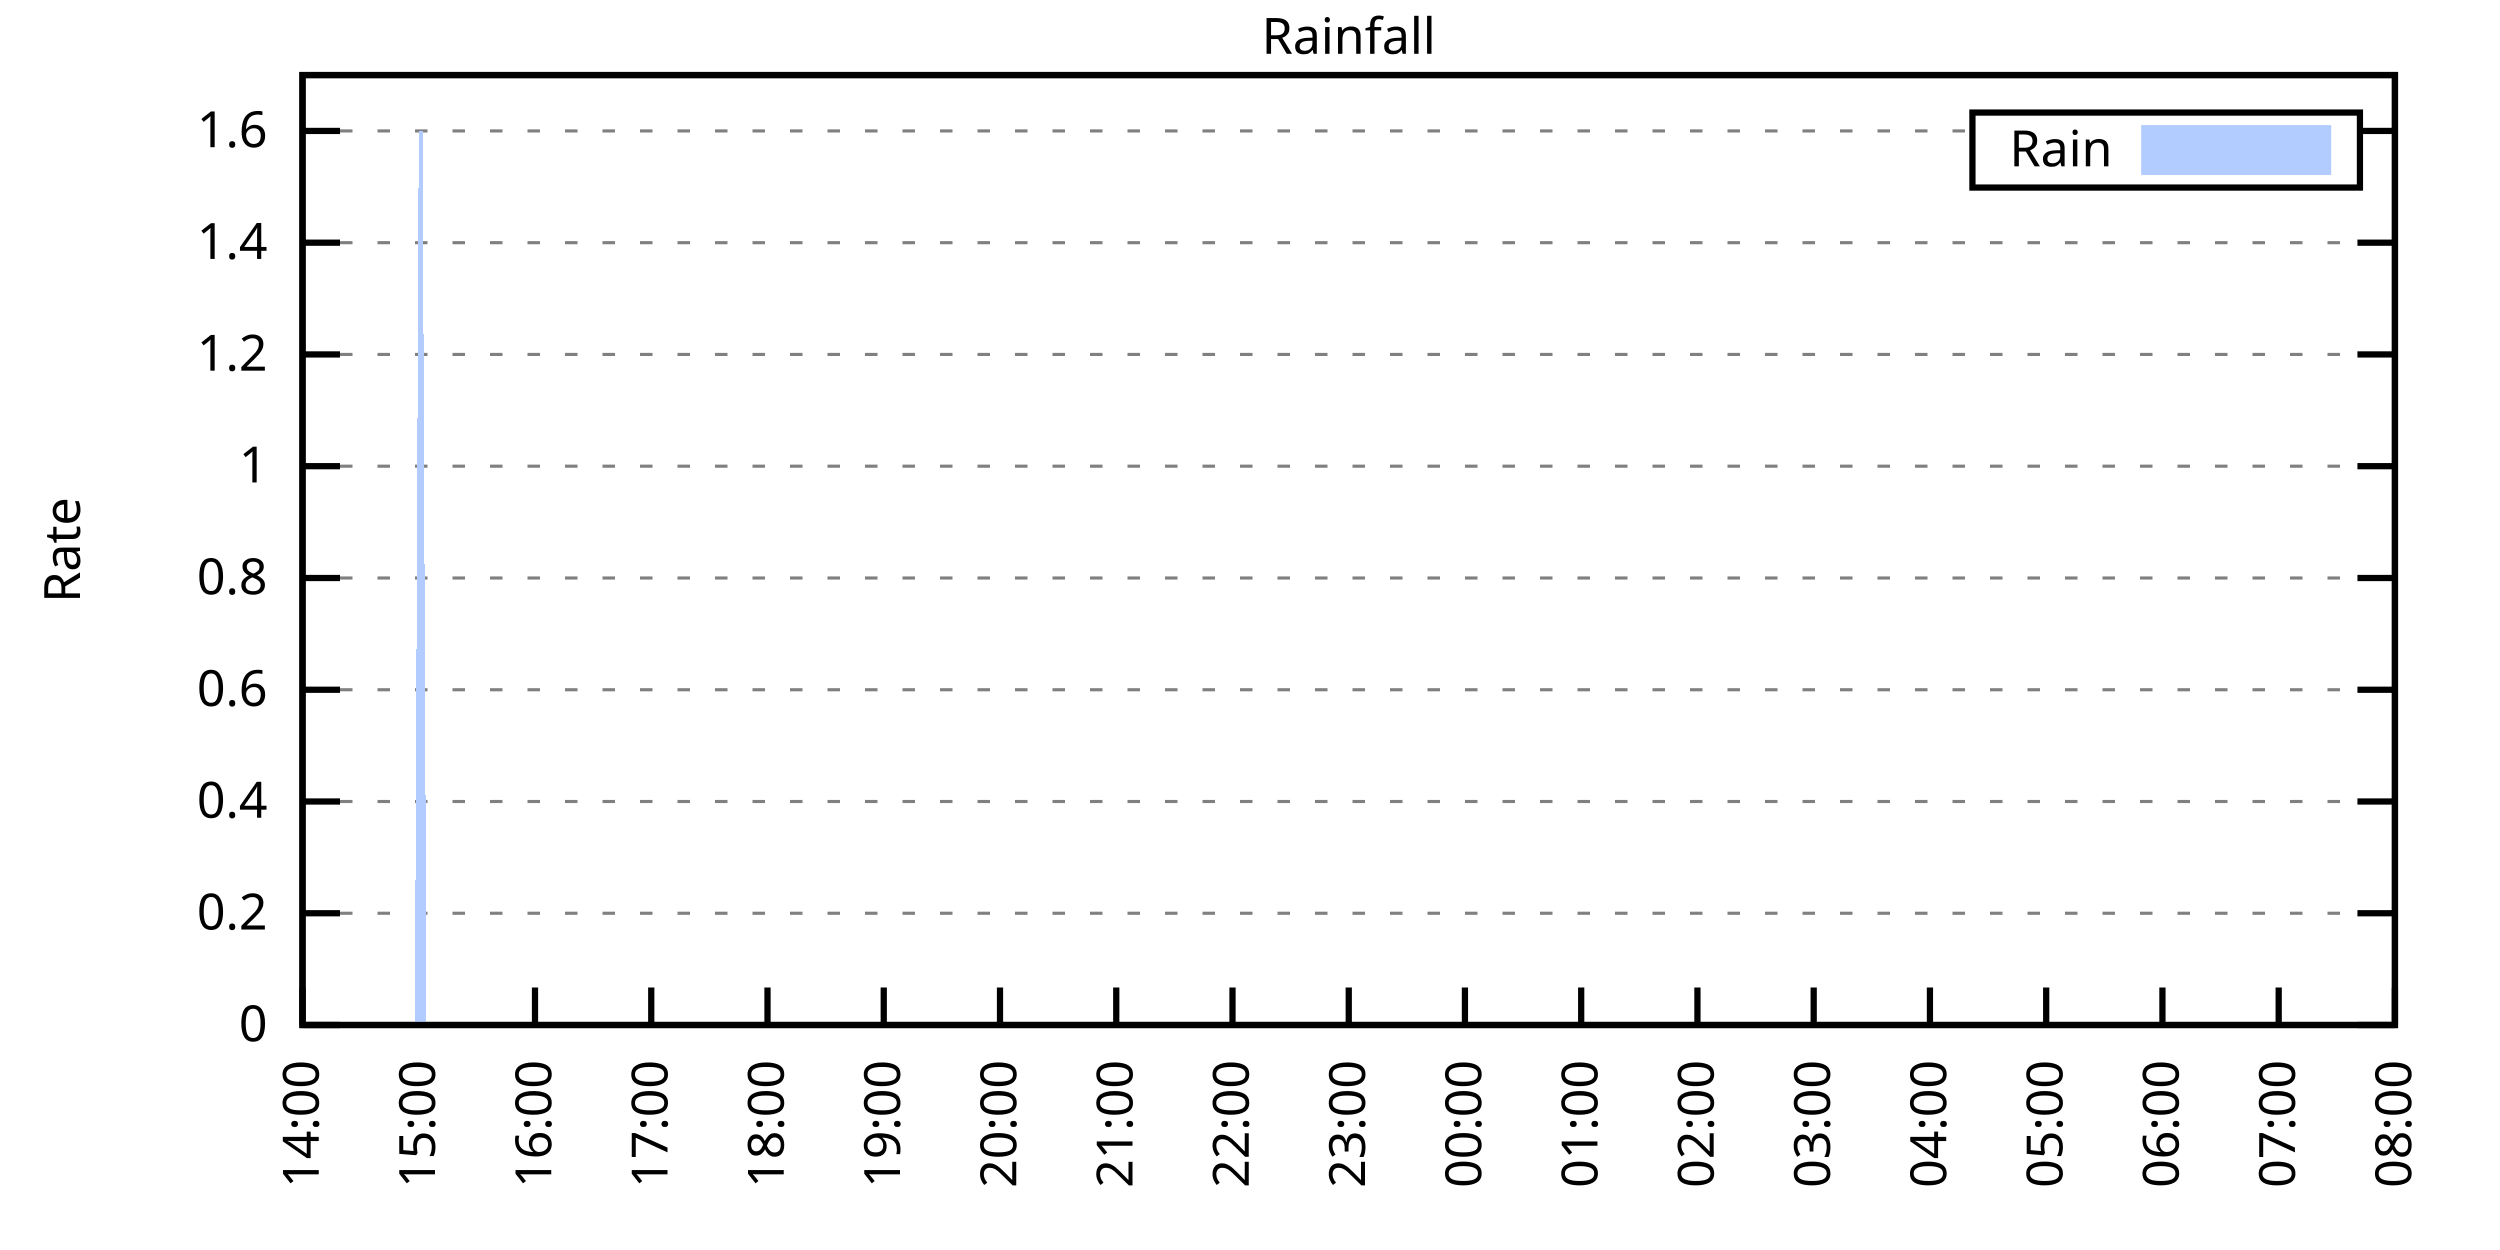
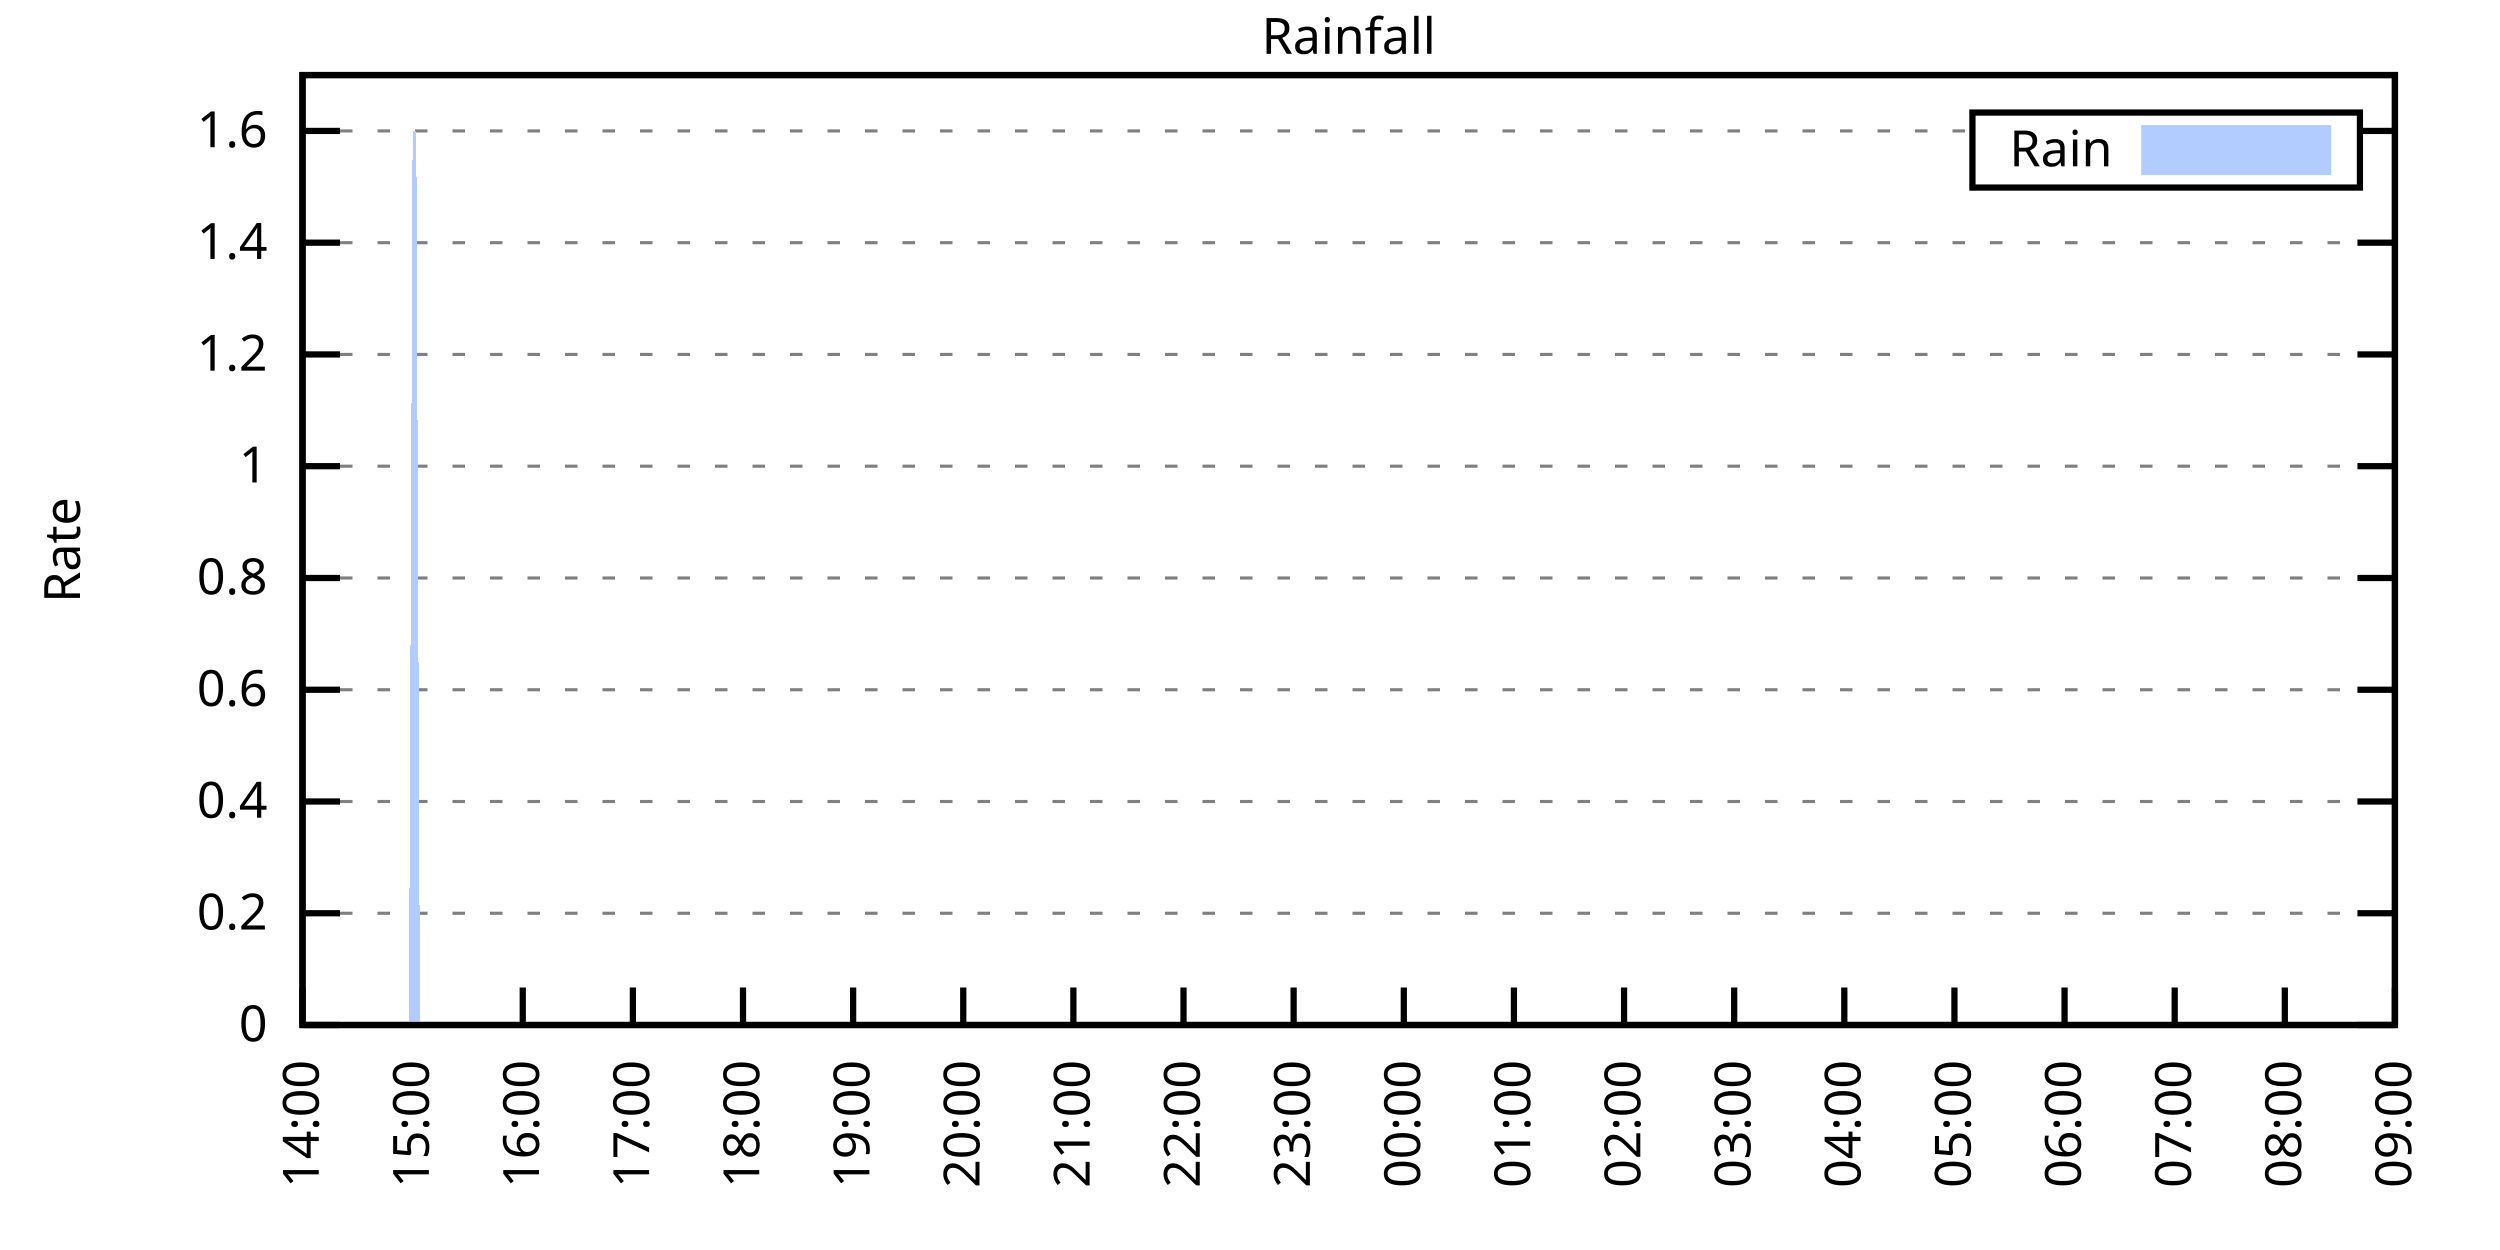
<svg xmlns="http://www.w3.org/2000/svg" xmlns:xlink="http://www.w3.org/1999/xlink" width="400" height="200" viewBox="0 0 400 200">
  <g id="gnuplot_canvas">
    <rect x="0" y="0" width="400" height="200" fill="none" />
    <defs>
      <circle id="gpDot" r="0.5" stroke-width="0.5" stroke="currentColor" />
      <path id="gpPt0" stroke-width="0.333" stroke="currentColor" d="M-1,0 h2 M0,-1 v2" />
      <path id="gpPt1" stroke-width="0.333" stroke="currentColor" d="M-1,-1 L1,1 M1,-1 L-1,1" />
      <path id="gpPt2" stroke-width="0.333" stroke="currentColor" d="M-1,0 L1,0 M0,-1 L0,1 M-1,-1 L1,1 M-1,1 L1,-1" />
      <rect id="gpPt3" stroke-width="0.333" stroke="currentColor" x="-1" y="-1" width="2" height="2" />
      <rect id="gpPt4" stroke-width="0.333" stroke="currentColor" fill="currentColor" x="-1" y="-1" width="2" height="2" />
      <circle id="gpPt5" stroke-width="0.333" stroke="currentColor" cx="0" cy="0" r="1" />
      <use xlink:href="#gpPt5" id="gpPt6" fill="currentColor" stroke="none" />
      <path id="gpPt7" stroke-width="0.333" stroke="currentColor" d="M0,-1.33 L-1.33,0.67 L1.33,0.67 z" />
      <use xlink:href="#gpPt7" id="gpPt8" fill="currentColor" stroke="none" />
      <use xlink:href="#gpPt7" id="gpPt9" stroke="currentColor" transform="rotate(180)" />
      <use xlink:href="#gpPt9" id="gpPt10" fill="currentColor" stroke="none" />
      <use xlink:href="#gpPt3" id="gpPt11" stroke="currentColor" transform="rotate(45)" />
      <use xlink:href="#gpPt11" id="gpPt12" fill="currentColor" stroke="none" />
      <path id="gpPt13" stroke-width="0.333" stroke="currentColor" d="M0,1.330 L1.265,0.411 L0.782,-1.067 L-0.782,-1.076 L-1.265,0.411 z" />
      <use xlink:href="#gpPt13" id="gpPt14" fill="currentColor" stroke="none" />
      <filter id="textbox" filterUnits="objectBoundingBox" x="0" y="0" height="1" width="1">
        <feFlood flood-color="white" flood-opacity="1" result="bgnd" />
        <feComposite in="SourceGraphic" in2="bgnd" operator="atop" />
      </filter>
      <filter id="greybox" filterUnits="objectBoundingBox" x="0" y="0" height="1" width="1">
        <feFlood flood-color="lightgrey" flood-opacity="1" result="grey" />
        <feComposite in="SourceGraphic" in2="grey" operator="atop" />
      </filter>
    </defs>
    <g fill="none" color="white" stroke="currentColor" stroke-width="1.00" stroke-linecap="butt" stroke-linejoin="miter">
</g>
    <g fill="none" color="black" stroke="currentColor" stroke-width="1.00" stroke-linecap="butt" stroke-linejoin="miter">
      <g stroke="none" shape-rendering="crispEdges">
        <polygon fill="rgb(255, 255, 255)" points="48.40,164.00 383.18,164.00 383.18,12.02 48.40,12.02 " />
      </g>
    </g>
    <g fill="none" color="black" stroke="currentColor" stroke-width="1.00" stroke-linecap="butt" stroke-linejoin="miter">
</g>
    <g fill="none" color="black" stroke="black" stroke-width="0.50" stroke-linecap="butt" stroke-linejoin="miter">
</g>
    <g fill="none" color="gray" stroke="currentColor" stroke-width="0.50" stroke-linecap="butt" stroke-linejoin="miter">
      <path stroke="gray" stroke-dasharray="2,4" class="gridline" d="M48.40,164.00 L383.19,164.00  " />
    </g>
    <g fill="none" color="gray" stroke="gray" stroke-width="1.00" stroke-linecap="butt" stroke-linejoin="miter">
</g>
    <g fill="none" color="black" stroke="currentColor" stroke-width="1.00" stroke-linecap="butt" stroke-linejoin="miter">
      <path stroke="black" d="M48.40,164.00 L54.40,164.00 M383.19,164.00 L377.19,164.00  " />
      <g transform="translate(42.80,166.60)" stroke="none" fill="black" font-family="Sans" font-size="8.00" text-anchor="end">
        <text>
          <tspan font-family="Sans"> 0</tspan>
        </text>
      </g>
    </g>
    <g fill="none" color="black" stroke="currentColor" stroke-width="1.00" stroke-linecap="butt" stroke-linejoin="miter">
</g>
    <g fill="none" color="black" stroke="black" stroke-width="0.50" stroke-linecap="butt" stroke-linejoin="miter">
</g>
    <g fill="none" color="gray" stroke="currentColor" stroke-width="0.50" stroke-linecap="butt" stroke-linejoin="miter">
      <path stroke="gray" stroke-dasharray="2,4" class="gridline" d="M48.40,146.12 L383.19,146.12  " />
    </g>
    <g fill="none" color="gray" stroke="gray" stroke-width="1.00" stroke-linecap="butt" stroke-linejoin="miter">
</g>
    <g fill="none" color="black" stroke="currentColor" stroke-width="1.00" stroke-linecap="butt" stroke-linejoin="miter">
      <path stroke="black" d="M48.40,146.12 L54.40,146.12 M383.19,146.12 L377.19,146.12  " />
      <g transform="translate(42.80,148.72)" stroke="none" fill="black" font-family="Sans" font-size="8.00" text-anchor="end">
        <text>
          <tspan font-family="Sans"> 0.2</tspan>
        </text>
      </g>
    </g>
    <g fill="none" color="black" stroke="currentColor" stroke-width="1.00" stroke-linecap="butt" stroke-linejoin="miter">
</g>
    <g fill="none" color="black" stroke="black" stroke-width="0.50" stroke-linecap="butt" stroke-linejoin="miter">
</g>
    <g fill="none" color="gray" stroke="currentColor" stroke-width="0.50" stroke-linecap="butt" stroke-linejoin="miter">
      <path stroke="gray" stroke-dasharray="2,4" class="gridline" d="M48.40,128.24 L383.19,128.24  " />
    </g>
    <g fill="none" color="gray" stroke="gray" stroke-width="1.00" stroke-linecap="butt" stroke-linejoin="miter">
</g>
    <g fill="none" color="black" stroke="currentColor" stroke-width="1.00" stroke-linecap="butt" stroke-linejoin="miter">
      <path stroke="black" d="M48.40,128.24 L54.40,128.24 M383.19,128.24 L377.19,128.24  " />
      <g transform="translate(42.80,130.84)" stroke="none" fill="black" font-family="Sans" font-size="8.00" text-anchor="end">
        <text>
          <tspan font-family="Sans"> 0.4</tspan>
        </text>
      </g>
    </g>
    <g fill="none" color="black" stroke="currentColor" stroke-width="1.00" stroke-linecap="butt" stroke-linejoin="miter">
</g>
    <g fill="none" color="black" stroke="black" stroke-width="0.50" stroke-linecap="butt" stroke-linejoin="miter">
</g>
    <g fill="none" color="gray" stroke="currentColor" stroke-width="0.50" stroke-linecap="butt" stroke-linejoin="miter">
      <path stroke="gray" stroke-dasharray="2,4" class="gridline" d="M48.40,110.36 L383.19,110.36  " />
    </g>
    <g fill="none" color="gray" stroke="gray" stroke-width="1.00" stroke-linecap="butt" stroke-linejoin="miter">
</g>
    <g fill="none" color="black" stroke="currentColor" stroke-width="1.00" stroke-linecap="butt" stroke-linejoin="miter">
      <path stroke="black" d="M48.40,110.36 L54.40,110.36 M383.19,110.36 L377.19,110.36  " />
      <g transform="translate(42.80,112.96)" stroke="none" fill="black" font-family="Sans" font-size="8.00" text-anchor="end">
        <text>
          <tspan font-family="Sans"> 0.6</tspan>
        </text>
      </g>
    </g>
    <g fill="none" color="black" stroke="currentColor" stroke-width="1.00" stroke-linecap="butt" stroke-linejoin="miter">
</g>
    <g fill="none" color="black" stroke="black" stroke-width="0.50" stroke-linecap="butt" stroke-linejoin="miter">
</g>
    <g fill="none" color="gray" stroke="currentColor" stroke-width="0.50" stroke-linecap="butt" stroke-linejoin="miter">
      <path stroke="gray" stroke-dasharray="2,4" class="gridline" d="M48.40,92.48 L383.19,92.48  " />
    </g>
    <g fill="none" color="gray" stroke="gray" stroke-width="1.00" stroke-linecap="butt" stroke-linejoin="miter">
</g>
    <g fill="none" color="black" stroke="currentColor" stroke-width="1.00" stroke-linecap="butt" stroke-linejoin="miter">
      <path stroke="black" d="M48.40,92.48 L54.40,92.48 M383.19,92.48 L377.19,92.48  " />
      <g transform="translate(42.80,95.08)" stroke="none" fill="black" font-family="Sans" font-size="8.00" text-anchor="end">
        <text>
          <tspan font-family="Sans"> 0.8</tspan>
        </text>
      </g>
    </g>
    <g fill="none" color="black" stroke="currentColor" stroke-width="1.00" stroke-linecap="butt" stroke-linejoin="miter">
</g>
    <g fill="none" color="black" stroke="black" stroke-width="0.50" stroke-linecap="butt" stroke-linejoin="miter">
</g>
    <g fill="none" color="gray" stroke="currentColor" stroke-width="0.50" stroke-linecap="butt" stroke-linejoin="miter">
      <path stroke="gray" stroke-dasharray="2,4" class="gridline" d="M48.40,74.59 L383.19,74.59  " />
    </g>
    <g fill="none" color="gray" stroke="gray" stroke-width="1.00" stroke-linecap="butt" stroke-linejoin="miter">
</g>
    <g fill="none" color="black" stroke="currentColor" stroke-width="1.00" stroke-linecap="butt" stroke-linejoin="miter">
      <path stroke="black" d="M48.40,74.59 L54.40,74.59 M383.19,74.59 L377.19,74.59  " />
      <g transform="translate(42.80,77.19)" stroke="none" fill="black" font-family="Sans" font-size="8.00" text-anchor="end">
        <text>
          <tspan font-family="Sans"> 1</tspan>
        </text>
      </g>
    </g>
    <g fill="none" color="black" stroke="currentColor" stroke-width="1.00" stroke-linecap="butt" stroke-linejoin="miter">
</g>
    <g fill="none" color="black" stroke="black" stroke-width="0.50" stroke-linecap="butt" stroke-linejoin="miter">
</g>
    <g fill="none" color="gray" stroke="currentColor" stroke-width="0.50" stroke-linecap="butt" stroke-linejoin="miter">
      <path stroke="gray" stroke-dasharray="2,4" class="gridline" d="M48.40,56.71 L383.19,56.71  " />
    </g>
    <g fill="none" color="gray" stroke="gray" stroke-width="1.00" stroke-linecap="butt" stroke-linejoin="miter">
</g>
    <g fill="none" color="black" stroke="currentColor" stroke-width="1.00" stroke-linecap="butt" stroke-linejoin="miter">
      <path stroke="black" d="M48.40,56.71 L54.40,56.71 M383.19,56.71 L377.19,56.71  " />
      <g transform="translate(42.80,59.31)" stroke="none" fill="black" font-family="Sans" font-size="8.00" text-anchor="end">
        <text>
          <tspan font-family="Sans"> 1.2</tspan>
        </text>
      </g>
    </g>
    <g fill="none" color="black" stroke="currentColor" stroke-width="1.00" stroke-linecap="butt" stroke-linejoin="miter">
</g>
    <g fill="none" color="black" stroke="black" stroke-width="0.50" stroke-linecap="butt" stroke-linejoin="miter">
</g>
    <g fill="none" color="gray" stroke="currentColor" stroke-width="0.50" stroke-linecap="butt" stroke-linejoin="miter">
      <path stroke="gray" stroke-dasharray="2,4" class="gridline" d="M48.40,38.83 L383.19,38.83  " />
    </g>
    <g fill="none" color="gray" stroke="gray" stroke-width="1.00" stroke-linecap="butt" stroke-linejoin="miter">
</g>
    <g fill="none" color="black" stroke="currentColor" stroke-width="1.00" stroke-linecap="butt" stroke-linejoin="miter">
      <path stroke="black" d="M48.40,38.83 L54.40,38.83 M383.19,38.83 L377.19,38.83  " />
      <g transform="translate(42.80,41.43)" stroke="none" fill="black" font-family="Sans" font-size="8.00" text-anchor="end">
        <text>
          <tspan font-family="Sans"> 1.4</tspan>
        </text>
      </g>
    </g>
    <g fill="none" color="black" stroke="currentColor" stroke-width="1.00" stroke-linecap="butt" stroke-linejoin="miter">
</g>
    <g fill="none" color="black" stroke="black" stroke-width="0.50" stroke-linecap="butt" stroke-linejoin="miter">
</g>
    <g fill="none" color="gray" stroke="currentColor" stroke-width="0.50" stroke-linecap="butt" stroke-linejoin="miter">
      <path stroke="gray" stroke-dasharray="2,4" class="gridline" d="M48.40,20.95 L315.59,20.95 M377.59,20.95 L383.19,20.95  " />
    </g>
    <g fill="none" color="gray" stroke="gray" stroke-width="1.00" stroke-linecap="butt" stroke-linejoin="miter">
</g>
    <g fill="none" color="black" stroke="currentColor" stroke-width="1.00" stroke-linecap="butt" stroke-linejoin="miter">
      <path stroke="black" d="M48.40,20.95 L54.40,20.95 M383.19,20.95 L377.19,20.95  " />
      <g transform="translate(42.80,23.55)" stroke="none" fill="black" font-family="Sans" font-size="8.00" text-anchor="end">
        <text>
          <tspan font-family="Sans"> 1.6</tspan>
        </text>
      </g>
    </g>
    <g fill="none" color="black" stroke="currentColor" stroke-width="1.00" stroke-linecap="butt" stroke-linejoin="miter">
      <path stroke="black" d="M48.40,164.00 L48.40,158.00  " />
      <g transform="translate(51.00,169.60) rotate(270.00)" stroke="none" fill="black" font-family="Sans" font-size="8.00" text-anchor="end">
        <text>
          <tspan font-family="Sans">14:00</tspan>
        </text>
      </g>
    </g>
    <g fill="none" color="black" stroke="currentColor" stroke-width="1.00" stroke-linecap="butt" stroke-linejoin="miter">
-       <path stroke="black" d="M67.00,164.00 L67.00,158.00  " />
-       <g transform="translate(69.60,169.60) rotate(270.00)" stroke="none" fill="black" font-family="Sans" font-size="8.00" text-anchor="end">
+       <path stroke="black" d="M66.02,164.00 L66.02,158.00  " />
+       <g transform="translate(68.62,169.60) rotate(270.00)" stroke="none" fill="black" font-family="Sans" font-size="8.00" text-anchor="end">
        <text>
          <tspan font-family="Sans">15:00</tspan>
        </text>
      </g>
    </g>
    <g fill="none" color="black" stroke="currentColor" stroke-width="1.00" stroke-linecap="butt" stroke-linejoin="miter">
-       <path stroke="black" d="M85.60,164.00 L85.60,158.00  " />
-       <g transform="translate(88.20,169.60) rotate(270.00)" stroke="none" fill="black" font-family="Sans" font-size="8.00" text-anchor="end">
+       <path stroke="black" d="M83.64,164.00 L83.64,158.00  " />
+       <g transform="translate(86.24,169.60) rotate(270.00)" stroke="none" fill="black" font-family="Sans" font-size="8.00" text-anchor="end">
        <text>
          <tspan font-family="Sans">16:00</tspan>
        </text>
      </g>
    </g>
    <g fill="none" color="black" stroke="currentColor" stroke-width="1.00" stroke-linecap="butt" stroke-linejoin="miter">
-       <path stroke="black" d="M104.20,164.00 L104.20,158.00  " />
-       <g transform="translate(106.80,169.60) rotate(270.00)" stroke="none" fill="black" font-family="Sans" font-size="8.00" text-anchor="end">
+       <path stroke="black" d="M101.26,164.00 L101.26,158.00  " />
+       <g transform="translate(103.86,169.60) rotate(270.00)" stroke="none" fill="black" font-family="Sans" font-size="8.00" text-anchor="end">
        <text>
          <tspan font-family="Sans">17:00</tspan>
        </text>
      </g>
    </g>
    <g fill="none" color="black" stroke="currentColor" stroke-width="1.00" stroke-linecap="butt" stroke-linejoin="miter">
-       <path stroke="black" d="M122.80,164.00 L122.80,158.00  " />
-       <g transform="translate(125.40,169.60) rotate(270.00)" stroke="none" fill="black" font-family="Sans" font-size="8.00" text-anchor="end">
+       <path stroke="black" d="M118.88,164.00 L118.88,158.00  " />
+       <g transform="translate(121.48,169.60) rotate(270.00)" stroke="none" fill="black" font-family="Sans" font-size="8.00" text-anchor="end">
        <text>
          <tspan font-family="Sans">18:00</tspan>
        </text>
      </g>
    </g>
    <g fill="none" color="black" stroke="currentColor" stroke-width="1.00" stroke-linecap="butt" stroke-linejoin="miter">
-       <path stroke="black" d="M141.40,164.00 L141.40,158.00  " />
-       <g transform="translate(144.00,169.60) rotate(270.00)" stroke="none" fill="black" font-family="Sans" font-size="8.00" text-anchor="end">
+       <path stroke="black" d="M136.50,164.00 L136.50,158.00  " />
+       <g transform="translate(139.10,169.60) rotate(270.00)" stroke="none" fill="black" font-family="Sans" font-size="8.00" text-anchor="end">
        <text>
          <tspan font-family="Sans">19:00</tspan>
        </text>
      </g>
    </g>
    <g fill="none" color="black" stroke="currentColor" stroke-width="1.00" stroke-linecap="butt" stroke-linejoin="miter">
-       <path stroke="black" d="M160.00,164.00 L160.00,158.00  " />
-       <g transform="translate(162.60,169.60) rotate(270.00)" stroke="none" fill="black" font-family="Sans" font-size="8.00" text-anchor="end">
+       <path stroke="black" d="M154.12,164.00 L154.12,158.00  " />
+       <g transform="translate(156.72,169.60) rotate(270.00)" stroke="none" fill="black" font-family="Sans" font-size="8.00" text-anchor="end">
        <text>
          <tspan font-family="Sans">20:00</tspan>
        </text>
      </g>
    </g>
    <g fill="none" color="black" stroke="currentColor" stroke-width="1.00" stroke-linecap="butt" stroke-linejoin="miter">
-       <path stroke="black" d="M178.60,164.00 L178.60,158.00  " />
-       <g transform="translate(181.20,169.60) rotate(270.00)" stroke="none" fill="black" font-family="Sans" font-size="8.00" text-anchor="end">
+       <path stroke="black" d="M171.74,164.00 L171.74,158.00  " />
+       <g transform="translate(174.34,169.60) rotate(270.00)" stroke="none" fill="black" font-family="Sans" font-size="8.00" text-anchor="end">
        <text>
          <tspan font-family="Sans">21:00</tspan>
        </text>
      </g>
    </g>
    <g fill="none" color="black" stroke="currentColor" stroke-width="1.00" stroke-linecap="butt" stroke-linejoin="miter">
-       <path stroke="black" d="M197.20,164.00 L197.20,158.00  " />
-       <g transform="translate(199.80,169.60) rotate(270.00)" stroke="none" fill="black" font-family="Sans" font-size="8.00" text-anchor="end">
+       <path stroke="black" d="M189.36,164.00 L189.36,158.00  " />
+       <g transform="translate(191.96,169.60) rotate(270.00)" stroke="none" fill="black" font-family="Sans" font-size="8.00" text-anchor="end">
        <text>
          <tspan font-family="Sans">22:00</tspan>
        </text>
      </g>
    </g>
    <g fill="none" color="black" stroke="currentColor" stroke-width="1.00" stroke-linecap="butt" stroke-linejoin="miter">
-       <path stroke="black" d="M215.80,164.00 L215.80,158.00  " />
-       <g transform="translate(218.40,169.60) rotate(270.00)" stroke="none" fill="black" font-family="Sans" font-size="8.00" text-anchor="end">
+       <path stroke="black" d="M206.98,164.00 L206.98,158.00  " />
+       <g transform="translate(209.58,169.60) rotate(270.00)" stroke="none" fill="black" font-family="Sans" font-size="8.00" text-anchor="end">
        <text>
          <tspan font-family="Sans">23:00</tspan>
        </text>
      </g>
    </g>
    <g fill="none" color="black" stroke="currentColor" stroke-width="1.00" stroke-linecap="butt" stroke-linejoin="miter">
-       <path stroke="black" d="M234.39,164.00 L234.39,158.00  " />
-       <g transform="translate(236.99,169.60) rotate(270.00)" stroke="none" fill="black" font-family="Sans" font-size="8.00" text-anchor="end">
+       <path stroke="black" d="M224.61,164.00 L224.61,158.00  " />
+       <g transform="translate(227.21,169.60) rotate(270.00)" stroke="none" fill="black" font-family="Sans" font-size="8.00" text-anchor="end">
        <text>
          <tspan font-family="Sans">00:00</tspan>
        </text>
      </g>
    </g>
    <g fill="none" color="black" stroke="currentColor" stroke-width="1.00" stroke-linecap="butt" stroke-linejoin="miter">
-       <path stroke="black" d="M252.99,164.00 L252.99,158.00  " />
-       <g transform="translate(255.59,169.60) rotate(270.00)" stroke="none" fill="black" font-family="Sans" font-size="8.00" text-anchor="end">
+       <path stroke="black" d="M242.23,164.00 L242.23,158.00  " />
+       <g transform="translate(244.83,169.60) rotate(270.00)" stroke="none" fill="black" font-family="Sans" font-size="8.00" text-anchor="end">
        <text>
          <tspan font-family="Sans">01:00</tspan>
        </text>
      </g>
    </g>
    <g fill="none" color="black" stroke="currentColor" stroke-width="1.00" stroke-linecap="butt" stroke-linejoin="miter">
-       <path stroke="black" d="M271.59,164.00 L271.59,158.00  " />
-       <g transform="translate(274.19,169.60) rotate(270.00)" stroke="none" fill="black" font-family="Sans" font-size="8.00" text-anchor="end">
+       <path stroke="black" d="M259.85,164.00 L259.85,158.00  " />
+       <g transform="translate(262.45,169.60) rotate(270.00)" stroke="none" fill="black" font-family="Sans" font-size="8.00" text-anchor="end">
        <text>
          <tspan font-family="Sans">02:00</tspan>
        </text>
      </g>
    </g>
    <g fill="none" color="black" stroke="currentColor" stroke-width="1.00" stroke-linecap="butt" stroke-linejoin="miter">
-       <path stroke="black" d="M290.19,164.00 L290.19,158.00  " />
-       <g transform="translate(292.79,169.60) rotate(270.00)" stroke="none" fill="black" font-family="Sans" font-size="8.00" text-anchor="end">
+       <path stroke="black" d="M277.47,164.00 L277.47,158.00  " />
+       <g transform="translate(280.07,169.60) rotate(270.00)" stroke="none" fill="black" font-family="Sans" font-size="8.00" text-anchor="end">
        <text>
          <tspan font-family="Sans">03:00</tspan>
        </text>
      </g>
    </g>
    <g fill="none" color="black" stroke="currentColor" stroke-width="1.00" stroke-linecap="butt" stroke-linejoin="miter">
-       <path stroke="black" d="M308.79,164.00 L308.79,158.00  " />
-       <g transform="translate(311.39,169.60) rotate(270.00)" stroke="none" fill="black" font-family="Sans" font-size="8.00" text-anchor="end">
+       <path stroke="black" d="M295.09,164.00 L295.09,158.00  " />
+       <g transform="translate(297.69,169.60) rotate(270.00)" stroke="none" fill="black" font-family="Sans" font-size="8.00" text-anchor="end">
        <text>
          <tspan font-family="Sans">04:00</tspan>
        </text>
      </g>
    </g>
    <g fill="none" color="black" stroke="currentColor" stroke-width="1.00" stroke-linecap="butt" stroke-linejoin="miter">
-       <path stroke="black" d="M327.39,164.00 L327.39,158.00  " />
-       <g transform="translate(329.99,169.60) rotate(270.00)" stroke="none" fill="black" font-family="Sans" font-size="8.00" text-anchor="end">
+       <path stroke="black" d="M312.71,164.00 L312.71,158.00  " />
+       <g transform="translate(315.31,169.60) rotate(270.00)" stroke="none" fill="black" font-family="Sans" font-size="8.00" text-anchor="end">
        <text>
          <tspan font-family="Sans">05:00</tspan>
        </text>
      </g>
    </g>
    <g fill="none" color="black" stroke="currentColor" stroke-width="1.00" stroke-linecap="butt" stroke-linejoin="miter">
-       <path stroke="black" d="M345.99,164.00 L345.99,158.00  " />
-       <g transform="translate(348.59,169.60) rotate(270.00)" stroke="none" fill="black" font-family="Sans" font-size="8.00" text-anchor="end">
+       <path stroke="black" d="M330.33,164.00 L330.33,158.00  " />
+       <g transform="translate(332.93,169.60) rotate(270.00)" stroke="none" fill="black" font-family="Sans" font-size="8.00" text-anchor="end">
        <text>
          <tspan font-family="Sans">06:00</tspan>
        </text>
      </g>
    </g>
    <g fill="none" color="black" stroke="currentColor" stroke-width="1.00" stroke-linecap="butt" stroke-linejoin="miter">
-       <path stroke="black" d="M364.59,164.00 L364.59,158.00  " />
-       <g transform="translate(367.19,169.60) rotate(270.00)" stroke="none" fill="black" font-family="Sans" font-size="8.00" text-anchor="end">
+       <path stroke="black" d="M347.95,164.00 L347.95,158.00  " />
+       <g transform="translate(350.55,169.60) rotate(270.00)" stroke="none" fill="black" font-family="Sans" font-size="8.00" text-anchor="end">
        <text>
          <tspan font-family="Sans">07:00</tspan>
+         </text>
+       </g>
+     </g>
+     <g fill="none" color="black" stroke="currentColor" stroke-width="1.00" stroke-linecap="butt" stroke-linejoin="miter">
+       <path stroke="black" d="M365.57,164.00 L365.57,158.00  " />
+       <g transform="translate(368.17,169.60) rotate(270.00)" stroke="none" fill="black" font-family="Sans" font-size="8.00" text-anchor="end">
+         <text>
+           <tspan font-family="Sans">08:00</tspan>
        </text>
      </g>
    </g>
    <g fill="none" color="black" stroke="currentColor" stroke-width="1.00" stroke-linecap="butt" stroke-linejoin="miter">
      <path stroke="black" d="M383.19,164.00 L383.19,158.00  " />
      <g transform="translate(385.79,169.60) rotate(270.00)" stroke="none" fill="black" font-family="Sans" font-size="8.00" text-anchor="end">
        <text>
-           <tspan font-family="Sans">08:00</tspan>
+           <tspan font-family="Sans">09:00</tspan>
        </text>
      </g>
    </g>
    <g fill="none" color="black" stroke="currentColor" stroke-width="1.00" stroke-linecap="butt" stroke-linejoin="miter">
</g>
    <g fill="none" color="black" stroke="currentColor" stroke-width="1.00" stroke-linecap="butt" stroke-linejoin="miter">
      <path stroke="black" d="M48.40,12.01 L48.40,164.00 L383.19,164.00 L383.19,12.01 L48.40,12.01 Z  " />
    </g>
    <g fill="none" color="black" stroke="currentColor" stroke-width="1.00" stroke-linecap="butt" stroke-linejoin="miter">
</g>
    <g fill="none" color="black" stroke="currentColor" stroke-width="1.00" stroke-linecap="butt" stroke-linejoin="miter">
      <path stroke="black" d="M315.59,30.01 L315.59,18.01 L377.59,18.01 L377.59,30.01 L315.59,30.01 Z  " />
    </g>
    <g id="Rainfall_plot_1">
      <g fill="none" color="white" stroke="black" stroke-width="2.00" stroke-linecap="butt" stroke-linejoin="miter">
</g>
      <g fill="none" color="black" stroke="currentColor" stroke-width="2.00" stroke-linecap="butt" stroke-linejoin="miter">
        <g transform="translate(337.99,26.61)" stroke="none" fill="black" font-family="Sans" font-size="8.00" text-anchor="end">
          <text>
            <tspan font-family="Sans">Rain</tspan>
          </text>
        </g>
      </g>
      <g fill="none" color="black" stroke="currentColor" stroke-width="2.00" stroke-linecap="butt" stroke-linejoin="miter">
        <g stroke="none" shape-rendering="crispEdges">
          <polygon fill="rgb(178, 204, 255)" points="343.59,27.01 371.99,27.01 371.99,21.01 343.59,21.01 " />
        </g>
        <path stroke="rgb(178, 204, 255)" d="M343.59,27.01 L371.99,27.01 L371.99,21.01 L343.59,21.01 L343.59,27.01 Z  " />
      </g>
      <g fill="none" color="black" stroke="currentColor" stroke-width="2.00" stroke-linecap="butt" stroke-linejoin="miter">
        <g stroke="none" shape-rendering="crispEdges">
-           <polygon fill="rgb(178, 204, 255)" points="60.18,164.00 60.80,164.00 61.42,164.00 62.04,164.00 64.52,164.00 65.14,164.00 65.76,164.00 66.38,164.00 67.00,20.95 67.62,20.95 68.24,164.00 68.86,164.00 69.48,164.00 70.10,164.00 70.72,164.00 71.34,164.00 71.96,164.00 72.58,164.00 73.20,164.00 73.82,164.00 74.44,164.00 75.06,164.00 75.68,164.00 76.30,164.00 76.92,164.00 77.54,164.00 78.16,164.00 78.78,164.00 79.40,164.00 80.02,164.00 80.64,164.00 81.26,164.00 81.88,164.00 82.50,164.00 83.12,164.00 83.74,164.00 84.36,164.00 84.98,164.00 85.60,164.00 86.22,164.00 86.84,164.00 87.46,164.00 88.08,164.00 88.70,164.00 89.32,164.00 89.94,164.00 90.56,164.00 91.18,164.00 91.80,164.00 92.42,164.00 93.04,164.00 93.66,164.00 94.28,164.00 94.90,164.00 95.52,164.00 96.14,164.00 96.76,164.00 97.38,164.00 98.00,164.00 98.62,164.00 99.24,164.00 99.86,164.00 100.48,164.00 101.10,164.00 101.72,164.00 102.34,164.00 102.96,164.00 103.58,164.00 104.20,164.00 104.82,164.00 105.44,164.00 106.06,164.00 106.68,164.00 107.30,164.00 107.92,164.00 108.54,164.00 109.16,164.00 109.78,164.00 110.40,164.00 111.02,164.00 111.64,164.00 112.26,164.00 112.88,164.00 113.50,164.00 114.12,164.00 114.74,164.00 115.36,164.00 115.98,164.00 116.60,164.00 117.22,164.00 117.84,164.00 118.46,164.00 119.08,164.00 119.70,164.00 120.32,164.00 120.94,164.00 121.56,164.00 122.18,164.00 122.80,164.00 123.42,164.00 124.04,164.00 124.66,164.00 125.28,164.00 125.90,164.00 126.52,164.00 127.14,164.00 127.76,164.00 128.38,164.00 129.00,164.00 129.62,164.00 130.24,164.00 130.86,164.00 131.48,164.00 132.10,164.00 132.72,164.00 133.34,164.00 133.96,164.00 134.58,164.00 135.20,164.00 135.82,164.00 136.44,164.00 137.06,164.00 137.68,164.00 138.30,164.00 138.92,164.00 139.54,164.00 140.16,164.00 140.78,164.00 141.40,164.00 142.02,164.00 142.64,164.00 143.26,164.00 143.88,164.00 144.50,164.00 145.12,164.00 145.74,164.00 146.36,164.00 146.98,164.00 147.60,164.00 148.22,164.00 148.84,164.00 149.46,164.00 150.08,164.00 150.70,164.00 151.32,164.00 151.94,164.00 152.56,164.00 153.18,164.00 153.80,164.00 154.42,164.00 155.04,164.00 155.66,164.00 156.28,164.00 156.90,164.00 157.52,164.00 158.14,164.00 158.76,164.00 159.38,164.00 160.00,164.00 160.62,164.00 161.24,164.00 161.86,164.00 162.48,164.00 163.10,164.00 163.72,164.00 164.34,164.00 164.96,164.00 165.58,164.00 166.20,164.00 166.82,164.00 167.44,164.00 168.06,164.00 168.68,164.00 169.30,164.00 169.92,164.00 170.54,164.00 171.16,164.00 171.78,164.00 172.40,164.00 173.02,164.00 173.64,164.00 174.26,164.00 174.88,164.00 175.50,164.00 176.12,164.00 176.74,164.00 177.36,164.00 177.98,164.00 178.60,164.00 179.22,164.00 179.84,164.00 180.46,164.00 181.08,164.00 181.70,164.00 182.32,164.00 182.94,164.00 183.56,164.00 184.18,164.00 184.80,164.00 185.42,164.00 186.04,164.00 186.66,164.00 187.28,164.00 187.90,164.00 188.52,164.00 189.14,164.00 189.76,164.00 190.38,164.00 191.00,164.00 191.62,164.00 192.24,164.00 192.86,164.00 193.48,164.00 194.10,164.00 194.72,164.00 195.34,164.00 195.96,164.00 196.58,164.00 197.20,164.00 197.82,164.00 198.44,164.00 199.06,164.00 199.68,164.00 200.30,164.00 200.92,164.00 201.54,164.00 202.16,164.00 202.78,164.00 203.40,164.00 204.02,164.00 204.64,164.00 205.26,164.00 205.88,164.00 206.50,164.00 207.12,164.00 207.74,164.00 208.36,164.00 208.98,164.00 209.60,164.00 210.22,164.00 210.84,164.00 211.46,164.00 212.08,164.00 212.70,164.00 213.32,164.00 213.94,164.00 214.56,164.00 215.18,164.00 215.80,164.00 216.41,164.00 217.03,164.00 217.65,164.00 218.27,164.00 218.89,164.00 219.51,164.00 220.13,164.00 220.75,164.00 221.37,164.00 221.99,164.00 222.61,164.00 223.23,164.00 223.85,164.00 224.47,164.00 225.09,164.00 225.71,164.00 226.33,164.00 226.95,164.00 227.57,164.00 228.19,164.00 228.81,164.00 229.43,164.00 230.05,164.00 230.67,164.00 231.29,164.00 231.91,164.00 232.53,164.00 233.15,164.00 233.77,164.00 234.39,164.00 235.01,164.00 235.63,164.00 236.25,164.00 236.87,164.00 237.49,164.00 238.11,164.00 238.73,164.00 239.35,164.00 239.97,164.00 240.59,164.00 241.21,164.00 241.83,164.00 242.45,164.00 243.07,164.00 243.69,164.00 244.31,164.00 244.93,164.00 245.55,164.00 246.17,164.00 246.79,164.00 247.41,164.00 248.03,164.00 248.65,164.00 249.27,164.00 249.89,164.00 250.51,164.00 251.13,164.00 251.75,164.00 252.37,164.00 252.99,164.00 253.61,164.00 254.23,164.00 254.85,164.00 255.47,164.00 256.09,164.00 256.71,164.00 257.33,164.00 257.95,164.00 258.57,164.00 259.19,164.00 259.81,164.00 260.43,164.00 261.05,164.00 261.67,164.00 262.29,164.00 262.91,164.00 263.53,164.00 264.15,164.00 264.77,164.00 265.39,164.00 266.01,164.00 266.63,164.00 267.25,164.00 267.87,164.00 268.49,164.00 269.11,164.00 269.73,164.00 270.35,164.00 270.97,164.00 271.59,164.00 272.21,164.00 272.83,164.00 273.45,164.00 274.07,164.00 274.69,164.00 275.31,164.00 275.93,164.00 276.55,164.00 277.17,164.00 277.79,164.00 278.41,164.00 279.03,164.00 279.65,164.00 280.27,164.00 280.89,164.00 281.51,164.00 282.13,164.00 282.75,164.00 283.37,164.00 283.99,164.00 284.61,164.00 285.23,164.00 285.85,164.00 286.47,164.00 287.09,164.00 287.71,164.00 288.33,164.00 288.95,164.00 289.57,164.00 290.19,164.00 290.81,164.00 291.43,164.00 292.05,164.00 292.67,164.00 293.29,164.00 293.91,164.00 294.53,164.00 295.15,164.00 295.77,164.00 296.39,164.00 297.01,164.00 297.63,164.00 298.25,164.00 298.87,164.00 299.49,164.00 300.11,164.00 300.73,164.00 301.35,164.00 301.97,164.00 302.59,164.00 303.21,164.00 303.83,164.00 304.45,164.00 305.07,164.00 305.69,164.00 306.31,164.00 306.93,164.00 307.55,164.00 308.17,164.00 308.79,164.00 309.41,164.00 310.03,164.00 310.65,164.00 311.27,164.00 311.89,164.00 312.51,164.00 313.13,164.00 313.75,164.00 314.37,164.00 314.99,164.00 315.61,164.00 316.23,164.00 316.85,164.00 317.47,164.00 318.09,164.00 318.71,164.00 319.33,164.00 319.95,164.00 320.57,164.00 321.19,164.00 321.81,164.00 322.43,164.00 323.05,164.00 323.67,164.00 324.29,164.00 324.91,164.00 325.53,164.00 326.15,164.00 326.77,164.00 327.39,164.00 328.01,164.00 328.63,164.00 329.25,164.00 329.87,164.00 330.49,164.00 331.11,164.00 331.73,164.00 332.35,164.00 332.97,164.00 333.59,164.00 334.21,164.00 334.83,164.00 335.45,164.00 336.07,164.00 336.69,164.00 337.31,164.00 337.93,164.00 338.55,164.00 339.17,164.00 339.79,164.00 340.41,164.00 341.03,164.00 341.65,164.00 342.27,164.00 342.89,164.00 343.51,164.00 344.13,164.00 344.75,164.00 345.37,164.00 345.99,164.00 346.61,164.00 347.23,164.00 347.85,164.00 348.47,164.00 349.09,164.00 349.71,164.00 350.33,164.00 350.95,164.00 351.57,164.00 352.19,164.00 352.81,164.00 353.43,164.00 354.05,164.00 354.67,164.00 355.29,164.00 355.91,164.00 356.53,164.00 357.15,164.00 357.77,164.00 358.39,164.00 359.01,164.00 359.63,164.00 360.25,164.00 360.87,164.00 361.49,164.00 362.11,164.00 362.73,164.00 363.35,164.00 363.97,164.00 364.59,164.00 365.21,164.00 365.83,164.00 366.45,164.00 367.07,164.00 367.69,164.00 368.31,164.00 368.93,164.00 369.55,164.00 370.17,164.00 370.79,164.00 371.41,164.00 372.03,164.00 372.65,164.00 373.27,164.00 373.89,164.00 374.51,164.00 375.13,164.00 375.75,164.00 376.37,164.00 376.99,164.00 377.61,164.00 378.23,164.00 378.85,164.00 379.47,164.00 380.09,164.00 380.71,164.00 381.33,164.00 381.95,164.00 382.57,164.00 383.19,164.00 383.19,164.00 60.18,164.00 " />
+           <polygon fill="rgb(178, 204, 255)" points="59.56,164.00 60.15,164.00 60.73,164.00 61.32,164.00 63.67,164.00 64.26,164.00 64.85,164.00 65.43,164.00 66.02,20.95 66.61,20.95 67.20,164.00 67.78,164.00 68.37,164.00 68.96,164.00 69.54,164.00 70.13,164.00 70.72,164.00 71.31,164.00 71.89,164.00 72.48,164.00 73.07,164.00 73.66,164.00 74.24,164.00 74.83,164.00 75.42,164.00 76.01,164.00 76.59,164.00 77.18,164.00 77.77,164.00 78.35,164.00 78.94,164.00 79.53,164.00 80.12,164.00 80.70,164.00 81.29,164.00 81.88,164.00 82.47,164.00 83.05,164.00 83.64,164.00 84.23,164.00 84.82,164.00 85.40,164.00 85.99,164.00 86.58,164.00 87.17,164.00 87.75,164.00 88.34,164.00 88.93,164.00 89.51,164.00 90.10,164.00 90.69,164.00 91.28,164.00 91.86,164.00 92.45,164.00 93.04,164.00 93.63,164.00 94.21,164.00 94.80,164.00 95.39,164.00 95.98,164.00 96.56,164.00 97.15,164.00 97.74,164.00 98.32,164.00 98.91,164.00 99.50,164.00 100.09,164.00 100.67,164.00 101.26,164.00 101.85,164.00 102.44,164.00 103.02,164.00 103.61,164.00 104.20,164.00 104.79,164.00 105.37,164.00 105.96,164.00 106.55,164.00 107.14,164.00 107.72,164.00 108.31,164.00 108.90,164.00 109.48,164.00 110.07,164.00 110.66,164.00 111.25,164.00 111.83,164.00 112.42,164.00 113.01,164.00 113.60,164.00 114.18,164.00 114.77,164.00 115.36,164.00 115.95,164.00 116.53,164.00 117.12,164.00 117.71,164.00 118.29,164.00 118.88,164.00 119.47,164.00 120.06,164.00 120.64,164.00 121.23,164.00 121.82,164.00 122.41,164.00 122.99,164.00 123.58,164.00 124.17,164.00 124.76,164.00 125.34,164.00 125.93,164.00 126.52,164.00 127.11,164.00 127.69,164.00 128.28,164.00 128.87,164.00 129.45,164.00 130.04,164.00 130.63,164.00 131.22,164.00 131.80,164.00 132.39,164.00 132.98,164.00 133.57,164.00 134.15,164.00 134.74,164.00 135.33,164.00 135.92,164.00 136.50,164.00 137.09,164.00 137.68,164.00 138.26,164.00 138.85,164.00 139.44,164.00 140.03,164.00 140.61,164.00 141.20,164.00 141.79,164.00 142.38,164.00 142.96,164.00 143.55,164.00 144.14,164.00 144.73,164.00 145.31,164.00 145.90,164.00 146.49,164.00 147.07,164.00 147.66,164.00 148.25,164.00 148.84,164.00 149.42,164.00 150.01,164.00 150.60,164.00 151.19,164.00 151.77,164.00 152.36,164.00 152.95,164.00 153.54,164.00 154.12,164.00 154.71,164.00 155.30,164.00 155.89,164.00 156.47,164.00 157.06,164.00 157.65,164.00 158.23,164.00 158.82,164.00 159.41,164.00 160.00,164.00 160.58,164.00 161.17,164.00 161.76,164.00 162.35,164.00 162.93,164.00 163.52,164.00 164.11,164.00 164.70,164.00 165.28,164.00 165.87,164.00 166.46,164.00 167.04,164.00 167.63,164.00 168.22,164.00 168.81,164.00 169.39,164.00 169.98,164.00 170.57,164.00 171.16,164.00 171.74,164.00 172.33,164.00 172.92,164.00 173.51,164.00 174.09,164.00 174.68,164.00 175.27,164.00 175.86,164.00 176.44,164.00 177.03,164.00 177.62,164.00 178.20,164.00 178.79,164.00 179.38,164.00 179.97,164.00 180.55,164.00 181.14,164.00 181.73,164.00 182.32,164.00 182.90,164.00 183.49,164.00 184.08,164.00 184.67,164.00 185.25,164.00 185.84,164.00 186.43,164.00 187.01,164.00 187.60,164.00 188.19,164.00 188.78,164.00 189.36,164.00 189.95,164.00 190.54,164.00 191.13,164.00 191.71,164.00 192.30,164.00 192.89,164.00 193.48,164.00 194.06,164.00 194.65,164.00 195.24,164.00 195.83,164.00 196.41,164.00 197.00,164.00 197.59,164.00 198.17,164.00 198.76,164.00 199.35,164.00 199.94,164.00 200.52,164.00 201.11,164.00 201.70,164.00 202.29,164.00 202.87,164.00 203.46,164.00 204.05,164.00 204.64,164.00 205.22,164.00 205.81,164.00 206.40,164.00 206.98,164.00 207.57,164.00 208.16,164.00 208.75,164.00 209.33,164.00 209.92,164.00 210.51,164.00 211.10,164.00 211.68,164.00 212.27,164.00 212.86,164.00 213.45,164.00 214.03,164.00 214.62,164.00 215.21,164.00 215.80,164.00 216.38,164.00 216.97,164.00 217.56,164.00 218.14,164.00 218.73,164.00 219.32,164.00 219.91,164.00 220.49,164.00 221.08,164.00 221.67,164.00 222.26,164.00 222.84,164.00 223.43,164.00 224.02,164.00 224.61,164.00 225.19,164.00 225.78,164.00 226.37,164.00 226.95,164.00 227.54,164.00 228.13,164.00 228.72,164.00 229.30,164.00 229.89,164.00 230.48,164.00 231.07,164.00 231.65,164.00 232.24,164.00 232.83,164.00 233.42,164.00 234.00,164.00 234.59,164.00 235.18,164.00 235.76,164.00 236.35,164.00 236.94,164.00 237.53,164.00 238.11,164.00 238.70,164.00 239.29,164.00 239.88,164.00 240.46,164.00 241.05,164.00 241.64,164.00 242.23,164.00 242.81,164.00 243.40,164.00 243.99,164.00 244.58,164.00 245.16,164.00 245.75,164.00 246.34,164.00 246.92,164.00 247.51,164.00 248.10,164.00 248.69,164.00 249.27,164.00 249.86,164.00 250.45,164.00 251.04,164.00 251.62,164.00 252.21,164.00 252.80,164.00 253.39,164.00 253.97,164.00 254.56,164.00 255.15,164.00 255.73,164.00 256.32,164.00 256.91,164.00 257.50,164.00 258.08,164.00 258.67,164.00 259.26,164.00 259.85,164.00 260.43,164.00 261.02,164.00 261.61,164.00 262.20,164.00 262.78,164.00 263.37,164.00 263.96,164.00 264.55,164.00 265.13,164.00 265.72,164.00 266.31,164.00 266.89,164.00 267.48,164.00 268.07,164.00 268.66,164.00 269.24,164.00 269.83,164.00 270.42,164.00 271.01,164.00 271.59,164.00 272.18,164.00 272.77,164.00 273.36,164.00 273.94,164.00 274.53,164.00 275.12,164.00 275.70,164.00 276.29,164.00 276.88,164.00 277.47,164.00 278.05,164.00 278.64,164.00 279.23,164.00 279.82,164.00 280.40,164.00 280.99,164.00 281.58,164.00 282.17,164.00 282.75,164.00 283.34,164.00 283.93,164.00 284.52,164.00 285.10,164.00 285.69,164.00 286.28,164.00 286.86,164.00 287.45,164.00 288.04,164.00 288.63,164.00 289.21,164.00 289.80,164.00 290.39,164.00 290.98,164.00 291.56,164.00 292.15,164.00 292.74,164.00 293.33,164.00 293.91,164.00 294.50,164.00 295.09,164.00 295.67,164.00 296.26,164.00 296.85,164.00 297.44,164.00 298.02,164.00 298.61,164.00 299.20,164.00 299.79,164.00 300.37,164.00 300.96,164.00 301.55,164.00 302.14,164.00 302.72,164.00 303.31,164.00 303.90,164.00 304.48,164.00 305.07,164.00 305.66,164.00 306.25,164.00 306.83,164.00 307.42,164.00 308.01,164.00 308.60,164.00 309.18,164.00 309.77,164.00 310.36,164.00 310.95,164.00 311.53,164.00 312.12,164.00 312.71,164.00 313.30,164.00 313.88,164.00 314.47,164.00 315.06,164.00 315.64,164.00 316.23,164.00 316.82,164.00 317.41,164.00 317.99,164.00 318.58,164.00 319.17,164.00 319.76,164.00 320.34,164.00 320.93,164.00 321.52,164.00 322.11,164.00 322.69,164.00 323.28,164.00 323.87,164.00 324.45,164.00 325.04,164.00 325.63,164.00 326.22,164.00 326.80,164.00 327.39,164.00 327.98,164.00 328.57,164.00 329.15,164.00 329.74,164.00 330.33,164.00 330.92,164.00 331.50,164.00 332.09,164.00 332.68,164.00 333.27,164.00 333.85,164.00 334.44,164.00 335.03,164.00 335.61,164.00 336.20,164.00 336.79,164.00 337.38,164.00 337.96,164.00 338.55,164.00 339.14,164.00 339.73,164.00 340.31,164.00 340.90,164.00 341.49,164.00 342.08,164.00 342.66,164.00 343.25,164.00 343.84,164.00 344.42,164.00 345.01,164.00 345.60,164.00 346.19,164.00 346.77,164.00 347.36,164.00 347.95,164.00 348.54,164.00 349.12,164.00 349.71,164.00 350.30,164.00 350.89,164.00 351.47,164.00 352.06,164.00 352.65,164.00 353.24,164.00 353.82,164.00 354.41,164.00 355.00,164.00 355.58,164.00 356.17,164.00 356.76,164.00 357.35,164.00 357.93,164.00 358.52,164.00 359.11,164.00 359.70,164.00 360.28,164.00 360.87,164.00 361.46,164.00 362.05,164.00 362.63,164.00 363.22,164.00 363.81,164.00 364.39,164.00 364.98,164.00 365.57,164.00 366.16,164.00 366.74,164.00 367.33,164.00 367.92,164.00 368.51,164.00 369.09,164.00 369.68,164.00 369.68,164.00 59.56,164.00 " />
        </g>
      </g>
    </g>
    <g fill="none" color="black" stroke="currentColor" stroke-width="2.00" stroke-linecap="butt" stroke-linejoin="miter">
</g>
    <g fill="none" color="black" stroke="black" stroke-width="1.00" stroke-linecap="butt" stroke-linejoin="miter">
</g>
    <g fill="none" color="black" stroke="currentColor" stroke-width="1.00" stroke-linecap="butt" stroke-linejoin="miter">
      <path stroke="black" d="M48.40,12.01 L48.40,164.00 L383.19,164.00 L383.19,12.01 L48.40,12.01 Z  " />
      <g transform="translate(12.80,88.01) rotate(270.00)" stroke="none" fill="black" font-family="Sans" font-size="8.00" text-anchor="middle">
        <text>
          <tspan font-family="Sans">Rate</tspan>
        </text>
      </g>
    </g>
    <g fill="none" color="black" stroke="currentColor" stroke-width="1.00" stroke-linecap="butt" stroke-linejoin="miter">
</g>
    <g fill="none" color="black" stroke="currentColor" stroke-width="1.00" stroke-linecap="butt" stroke-linejoin="miter">
      <g transform="translate(215.79,8.61)" stroke="none" fill="black" font-family="Sans" font-size="8.00" text-anchor="middle">
        <text>
          <tspan font-family="Sans">Rainfall</tspan>
        </text>
      </g>
    </g>
    <g fill="none" color="black" stroke="currentColor" stroke-width="1.00" stroke-linecap="butt" stroke-linejoin="miter">
</g>
  </g>
</svg>
